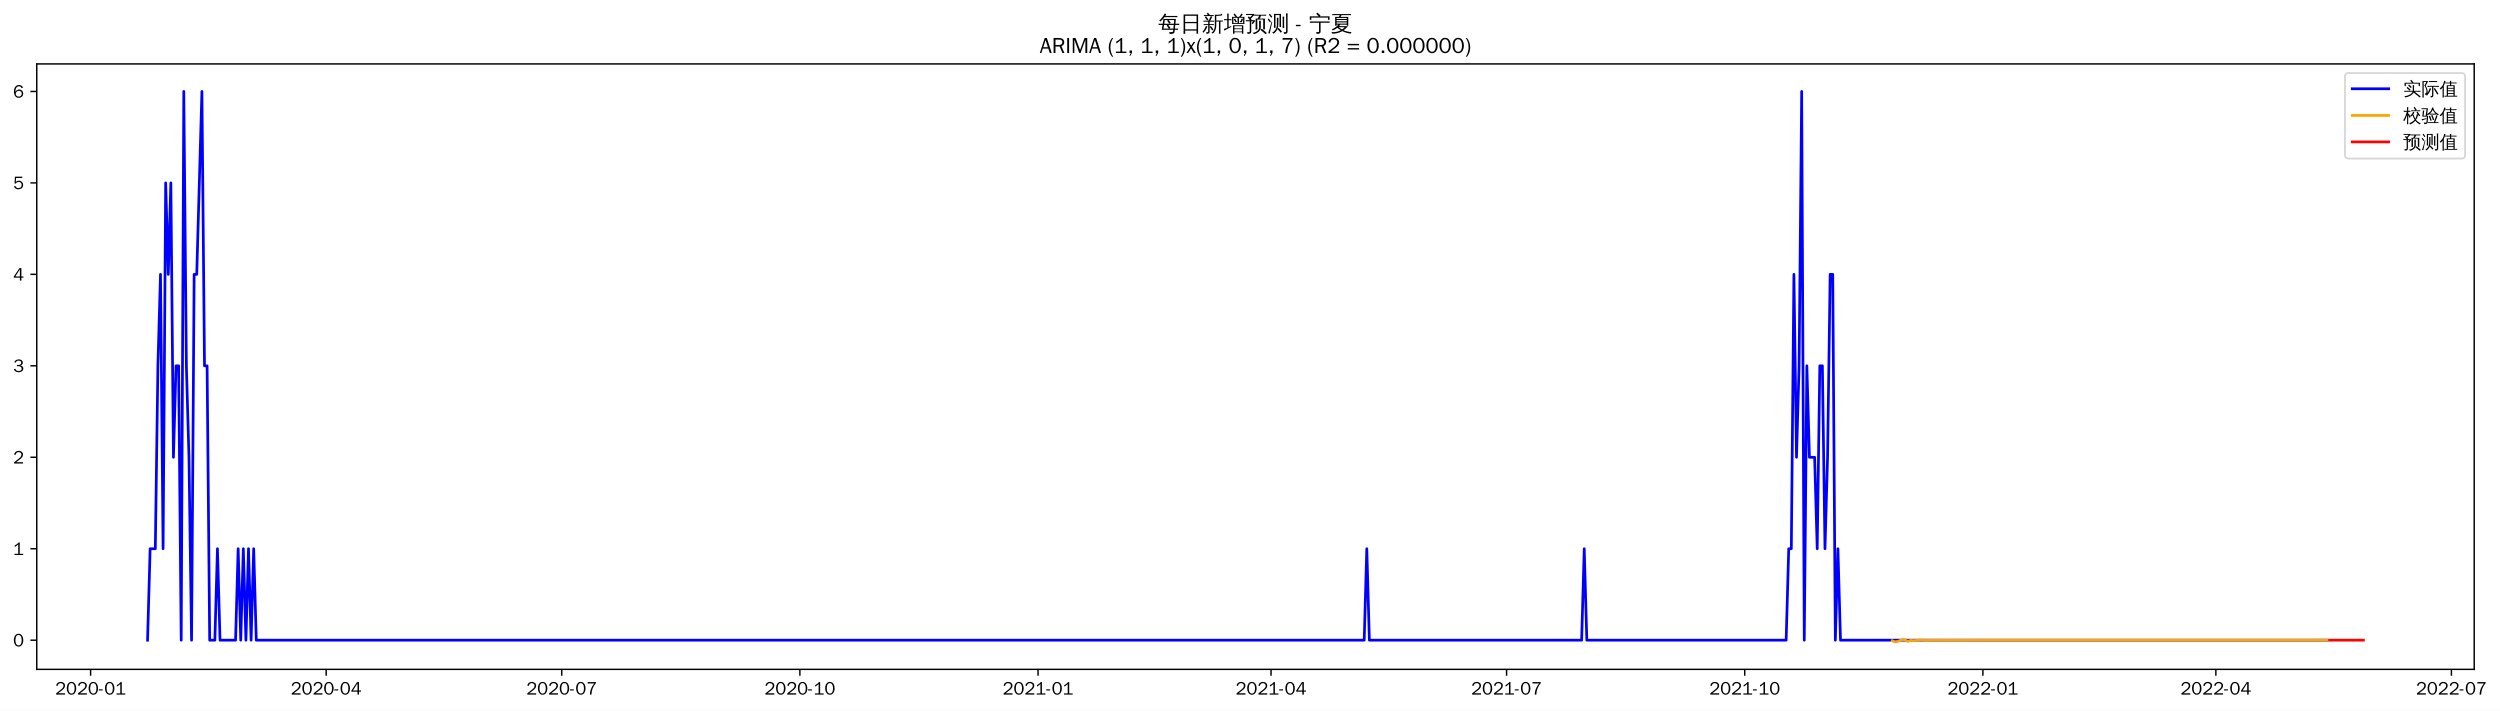
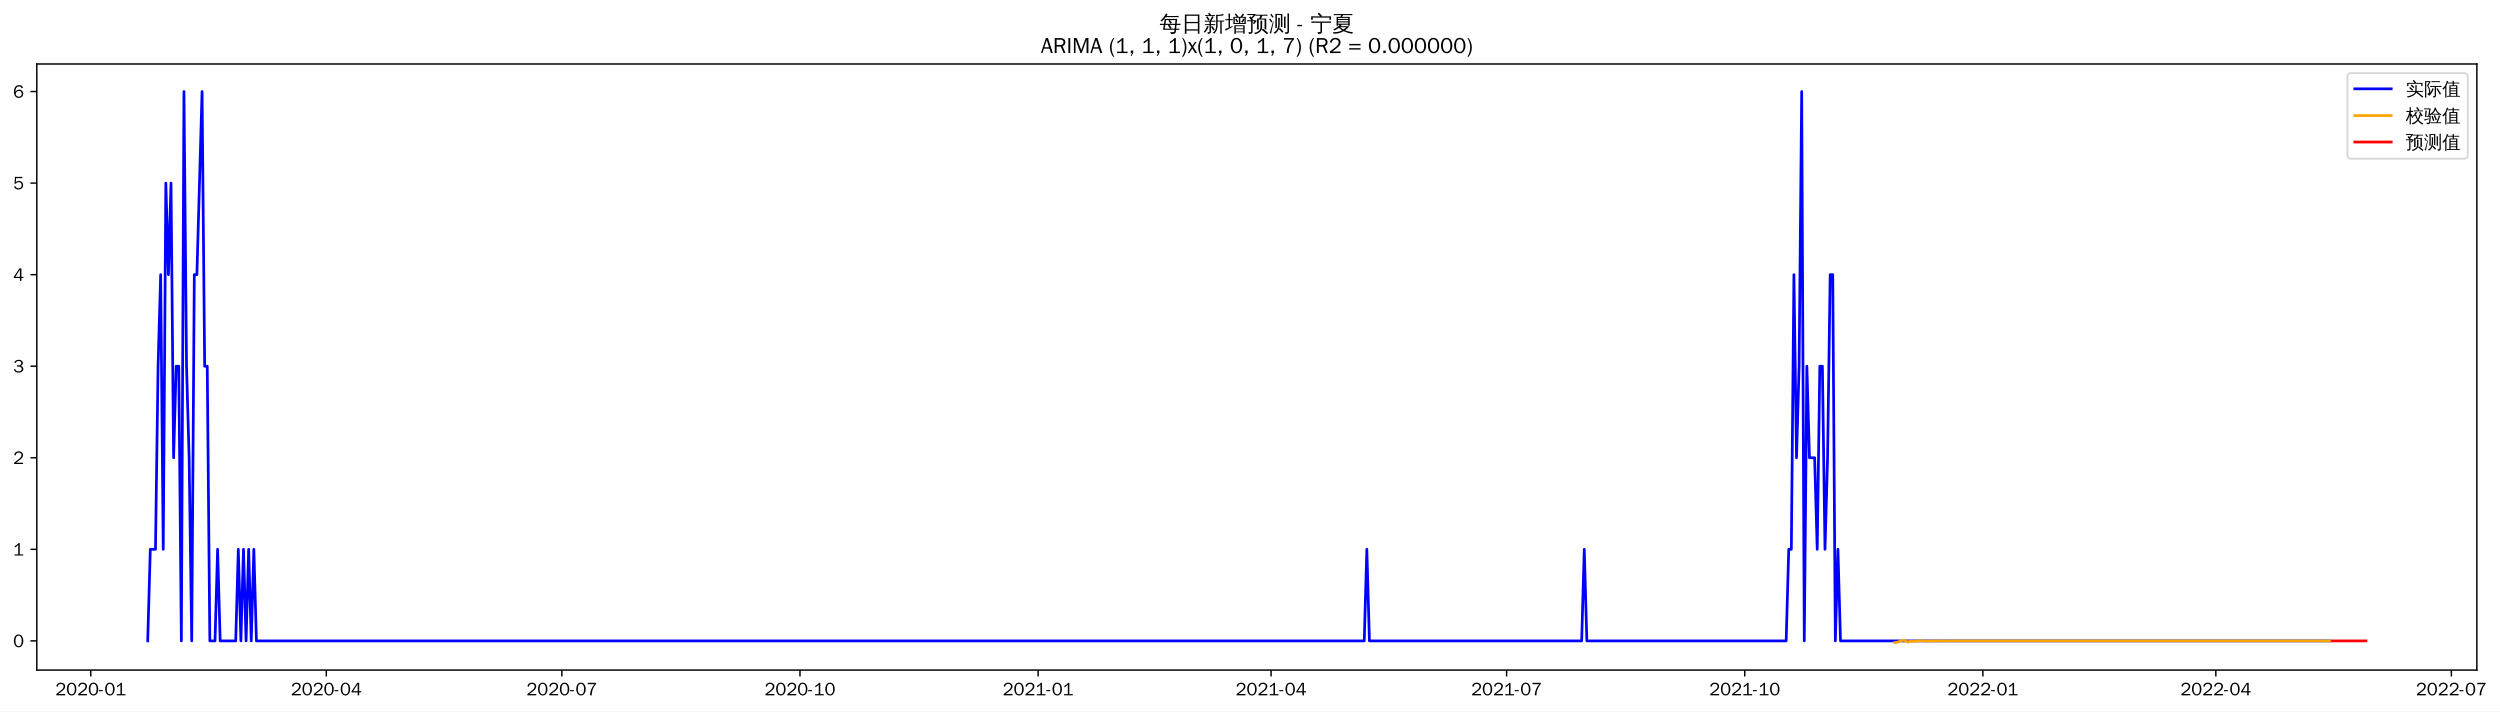
- <svg xmlns="http://www.w3.org/2000/svg" xmlns:xlink="http://www.w3.org/1999/xlink" width="1373.571pt" height="390.478pt" viewBox="0 0 1373.571 390.478" version="1.1">
+ <svg xmlns="http://www.w3.org/2000/svg" xmlns:xlink="http://www.w3.org/1999/xlink" width="1372.094pt" height="390.478pt" viewBox="0 0 1372.094 390.478" version="1.1">
  <defs>
    <style type="text/css">*{stroke-linejoin: round; stroke-linecap: butt}</style>
  </defs>
  <g id="figure_1">
    <g id="patch_1">
-       <path d="M 0 390.478  L 1373.571 390.478  L 1373.571 -0  L 0 -0  z " style="fill: #ffffff" />
+       <path d="M 0 390.478  L 1372.094 390.478  L 1372.094 -0  L 0 -0  z " style="fill: #ffffff" />
    </g>
    <g id="axes_1">
      <g id="patch_2">
        <path d="M 20.197 367.761  L 1359.397 367.761  L 1359.397 35.121  L 20.197 35.121  z " style="fill: #ffffff" />
      </g>
      <g id="matplotlib.axis_1">
        <g id="xtick_1">
          <g id="line2d_1">
            <defs>
-               <path id="mac73f8f2e8" d="M 0 0  L 0 3.5  " style="stroke: #000000; stroke-width: 0.8" />
+               <path id="m430a0ffd75" d="M 0 0  L 0 3.5  " style="stroke: #000000; stroke-width: 0.8" />
            </defs>
            <g>
-               <use xlink:href="#mac73f8f2e8" x="49.78" y="367.761" style="stroke: #000000; stroke-width: 0.8" />
+               <use xlink:href="#m430a0ffd75" x="49.816" y="367.761" style="stroke: #000000; stroke-width: 0.8" />
            </g>
          </g>
          <g id="text_1">
-             <g transform="translate(30.29004 381.6173)scale(0.1 -0.1)">
+             <g transform="translate(30.32655 381.6173)scale(0.1 -0.1)">
              <defs>
                <path id="WenQuanYiZenHei-32" d="M 3488 0  L 369 0  L 369 456  L 2150 1850  Q 2931 2463 2931 3144  Q 2931 3619 2488 3863  Q 2231 4013 1931 4013  Q 1425 4013 1113 3619  Q 894 3356 881 3013  L 369 3169  Q 531 3981 1213 4300  Q 1544 4456 1950 4456  Q 2631 4456 3088 4044  L 3225 3888  L 3350 3706  Q 3481 3444 3481 3144  Q 3481 2313 2519 1569  L 1069 456  L 3488 456  L 3488 0  z " transform="scale(0.015625)" />
                <path id="WenQuanYiZenHei-30" d="M 3581 2175  Q 3581 1288 3169 638  Q 2713 -63 1938 -63  Q 1025 -63 563 831  Q 256 1425 256 2188  Q 256 3188 700 3819  Q 1138 4456 1888 4456  Q 2863 4456 3306 3500  Q 3581 2925 3581 2175  z M 3019 2100  Q 3019 3356 2500 3806  L 2350 3919  Q 2144 4031 1888 4031  Q 1100 4031 888 2956  Q 819 2625 819 2225  Q 819 1013 1338 569  Q 1588 356 1938 356  Q 2675 356 2925 1294  Q 3019 1663 3019 2100  z " transform="scale(0.015625)" />
                <path id="WenQuanYiZenHei-2d" d="M 1363 1444  L 0 1444  L 0 1844  L 1363 1844  L 1363 1444  z " transform="scale(0.015625)" />
                <path id="WenQuanYiZenHei-31" d="M 3556 0  L 488 0  L 488 406  L 1800 406  L 1800 3725  Q 1231 3125 588 2788  L 588 3338  Q 1456 3781 1931 4388  L 2331 4388  L 2331 406  L 3556 406  L 3556 0  z " transform="scale(0.015625)" />
              </defs>
              <use xlink:href="#WenQuanYiZenHei-32" />
              <use xlink:href="#WenQuanYiZenHei-30" x="59.961" />
              <use xlink:href="#WenQuanYiZenHei-32" x="119.922" />
              <use xlink:href="#WenQuanYiZenHei-30" x="179.883" />
              <use xlink:href="#WenQuanYiZenHei-2d" x="239.844" />
              <use xlink:href="#WenQuanYiZenHei-30" x="269.824" />
              <use xlink:href="#WenQuanYiZenHei-31" x="329.785" />
            </g>
          </g>
        </g>
        <g id="xtick_2">
          <g id="line2d_2">
            <g>
-               <use xlink:href="#mac73f8f2e8" x="179.206" y="367.761" style="stroke: #000000; stroke-width: 0.8" />
+               <use xlink:href="#m430a0ffd75" x="179.091" y="367.761" style="stroke: #000000; stroke-width: 0.8" />
            </g>
          </g>
          <g id="text_2">
-             <g transform="translate(159.7157 381.6173)scale(0.1 -0.1)">
+             <g transform="translate(159.6012 381.6173)scale(0.1 -0.1)">
              <defs>
                <path id="WenQuanYiZenHei-34" d="M 3631 1025  L 2913 1025  L 2913 0  L 2381 0  L 2381 1025  L 219 1025  L 219 1388  L 2225 4388  L 2913 4388  L 2913 1444  L 3631 1444  L 3631 1025  z M 2381 1444  L 2381 3963  L 788 1444  L 2381 1444  z " transform="scale(0.015625)" />
              </defs>
              <use xlink:href="#WenQuanYiZenHei-32" />
              <use xlink:href="#WenQuanYiZenHei-30" x="59.961" />
              <use xlink:href="#WenQuanYiZenHei-32" x="119.922" />
              <use xlink:href="#WenQuanYiZenHei-30" x="179.883" />
              <use xlink:href="#WenQuanYiZenHei-2d" x="239.844" />
              <use xlink:href="#WenQuanYiZenHei-30" x="269.824" />
              <use xlink:href="#WenQuanYiZenHei-34" x="329.785" />
            </g>
          </g>
        </g>
        <g id="xtick_3">
          <g id="line2d_3">
            <g>
-               <use xlink:href="#mac73f8f2e8" x="308.631" y="367.761" style="stroke: #000000; stroke-width: 0.8" />
+               <use xlink:href="#m430a0ffd75" x="308.366" y="367.761" style="stroke: #000000; stroke-width: 0.8" />
            </g>
          </g>
          <g id="text_3">
-             <g transform="translate(289.1414 381.6173)scale(0.1 -0.1)">
+             <g transform="translate(288.8758 381.6173)scale(0.1 -0.1)">
              <defs>
                <path id="WenQuanYiZenHei-37" d="M 3400 4056  Q 1838 2175 1838 0  L 1275 0  Q 1269 1438 2056 2825  Q 2381 3400 2825 3913  L 444 3913  L 500 4388  L 3400 4388  L 3400 4056  z " transform="scale(0.015625)" />
              </defs>
              <use xlink:href="#WenQuanYiZenHei-32" />
              <use xlink:href="#WenQuanYiZenHei-30" x="59.961" />
              <use xlink:href="#WenQuanYiZenHei-32" x="119.922" />
              <use xlink:href="#WenQuanYiZenHei-30" x="179.883" />
              <use xlink:href="#WenQuanYiZenHei-2d" x="239.844" />
              <use xlink:href="#WenQuanYiZenHei-30" x="269.824" />
              <use xlink:href="#WenQuanYiZenHei-37" x="329.785" />
            </g>
          </g>
        </g>
        <g id="xtick_4">
          <g id="line2d_4">
            <g>
-               <use xlink:href="#mac73f8f2e8" x="439.479" y="367.761" style="stroke: #000000; stroke-width: 0.8" />
+               <use xlink:href="#m430a0ffd75" x="439.061" y="367.761" style="stroke: #000000; stroke-width: 0.8" />
            </g>
          </g>
          <g id="text_4">
-             <g transform="translate(419.9893 381.6173)scale(0.1 -0.1)">
+             <g transform="translate(419.5711 381.6173)scale(0.1 -0.1)">
              <use xlink:href="#WenQuanYiZenHei-32" />
              <use xlink:href="#WenQuanYiZenHei-30" x="59.961" />
              <use xlink:href="#WenQuanYiZenHei-32" x="119.922" />
              <use xlink:href="#WenQuanYiZenHei-30" x="179.883" />
              <use xlink:href="#WenQuanYiZenHei-2d" x="239.844" />
              <use xlink:href="#WenQuanYiZenHei-31" x="269.824" />
              <use xlink:href="#WenQuanYiZenHei-30" x="329.785" />
            </g>
          </g>
        </g>
        <g id="xtick_5">
          <g id="line2d_5">
            <g>
-               <use xlink:href="#mac73f8f2e8" x="570.327" y="367.761" style="stroke: #000000; stroke-width: 0.8" />
+               <use xlink:href="#m430a0ffd75" x="569.756" y="367.761" style="stroke: #000000; stroke-width: 0.8" />
            </g>
          </g>
          <g id="text_5">
-             <g transform="translate(550.8372 381.6173)scale(0.1 -0.1)">
+             <g transform="translate(550.2663 381.6173)scale(0.1 -0.1)">
              <use xlink:href="#WenQuanYiZenHei-32" />
              <use xlink:href="#WenQuanYiZenHei-30" x="59.961" />
              <use xlink:href="#WenQuanYiZenHei-32" x="119.922" />
              <use xlink:href="#WenQuanYiZenHei-31" x="179.883" />
              <use xlink:href="#WenQuanYiZenHei-2d" x="239.844" />
              <use xlink:href="#WenQuanYiZenHei-30" x="269.824" />
              <use xlink:href="#WenQuanYiZenHei-31" x="329.785" />
            </g>
          </g>
        </g>
        <g id="xtick_6">
          <g id="line2d_6">
            <g>
-               <use xlink:href="#mac73f8f2e8" x="698.33" y="367.761" style="stroke: #000000; stroke-width: 0.8" />
+               <use xlink:href="#m430a0ffd75" x="697.61" y="367.761" style="stroke: #000000; stroke-width: 0.8" />
            </g>
          </g>
          <g id="text_6">
-             <g transform="translate(678.8406 381.6173)scale(0.1 -0.1)">
+             <g transform="translate(678.1203 381.6173)scale(0.1 -0.1)">
              <use xlink:href="#WenQuanYiZenHei-32" />
              <use xlink:href="#WenQuanYiZenHei-30" x="59.961" />
              <use xlink:href="#WenQuanYiZenHei-32" x="119.922" />
              <use xlink:href="#WenQuanYiZenHei-31" x="179.883" />
              <use xlink:href="#WenQuanYiZenHei-2d" x="239.844" />
              <use xlink:href="#WenQuanYiZenHei-30" x="269.824" />
              <use xlink:href="#WenQuanYiZenHei-34" x="329.785" />
            </g>
          </g>
        </g>
        <g id="xtick_7">
          <g id="line2d_7">
            <g>
-               <use xlink:href="#mac73f8f2e8" x="827.756" y="367.761" style="stroke: #000000; stroke-width: 0.8" />
+               <use xlink:href="#m430a0ffd75" x="826.885" y="367.761" style="stroke: #000000; stroke-width: 0.8" />
            </g>
          </g>
          <g id="text_7">
-             <g transform="translate(808.2663 381.6173)scale(0.1 -0.1)">
+             <g transform="translate(807.395 381.6173)scale(0.1 -0.1)">
              <use xlink:href="#WenQuanYiZenHei-32" />
              <use xlink:href="#WenQuanYiZenHei-30" x="59.961" />
              <use xlink:href="#WenQuanYiZenHei-32" x="119.922" />
              <use xlink:href="#WenQuanYiZenHei-31" x="179.883" />
              <use xlink:href="#WenQuanYiZenHei-2d" x="239.844" />
              <use xlink:href="#WenQuanYiZenHei-30" x="269.824" />
              <use xlink:href="#WenQuanYiZenHei-37" x="329.785" />
            </g>
          </g>
        </g>
        <g id="xtick_8">
          <g id="line2d_8">
            <g>
-               <use xlink:href="#mac73f8f2e8" x="958.604" y="367.761" style="stroke: #000000; stroke-width: 0.8" />
+               <use xlink:href="#m430a0ffd75" x="957.58" y="367.761" style="stroke: #000000; stroke-width: 0.8" />
            </g>
          </g>
          <g id="text_8">
-             <g transform="translate(939.1142 381.6173)scale(0.1 -0.1)">
+             <g transform="translate(938.0902 381.6173)scale(0.1 -0.1)">
              <use xlink:href="#WenQuanYiZenHei-32" />
              <use xlink:href="#WenQuanYiZenHei-30" x="59.961" />
              <use xlink:href="#WenQuanYiZenHei-32" x="119.922" />
              <use xlink:href="#WenQuanYiZenHei-31" x="179.883" />
              <use xlink:href="#WenQuanYiZenHei-2d" x="239.844" />
              <use xlink:href="#WenQuanYiZenHei-31" x="269.824" />
              <use xlink:href="#WenQuanYiZenHei-30" x="329.785" />
            </g>
          </g>
        </g>
        <g id="xtick_9">
          <g id="line2d_9">
            <g>
-               <use xlink:href="#mac73f8f2e8" x="1089.452" y="367.761" style="stroke: #000000; stroke-width: 0.8" />
+               <use xlink:href="#m430a0ffd75" x="1088.275" y="367.761" style="stroke: #000000; stroke-width: 0.8" />
            </g>
          </g>
          <g id="text_9">
-             <g transform="translate(1069.962 381.6173)scale(0.1 -0.1)">
+             <g transform="translate(1068.785 381.6173)scale(0.1 -0.1)">
              <use xlink:href="#WenQuanYiZenHei-32" />
              <use xlink:href="#WenQuanYiZenHei-30" x="59.961" />
              <use xlink:href="#WenQuanYiZenHei-32" x="119.922" />
              <use xlink:href="#WenQuanYiZenHei-32" x="179.883" />
              <use xlink:href="#WenQuanYiZenHei-2d" x="239.844" />
              <use xlink:href="#WenQuanYiZenHei-30" x="269.824" />
              <use xlink:href="#WenQuanYiZenHei-31" x="329.785" />
            </g>
          </g>
        </g>
        <g id="xtick_10">
          <g id="line2d_10">
            <g>
-               <use xlink:href="#mac73f8f2e8" x="1217.455" y="367.761" style="stroke: #000000; stroke-width: 0.8" />
+               <use xlink:href="#m430a0ffd75" x="1216.129" y="367.761" style="stroke: #000000; stroke-width: 0.8" />
            </g>
          </g>
          <g id="text_10">
-             <g transform="translate(1197.965 381.6173)scale(0.1 -0.1)">
+             <g transform="translate(1196.639 381.6173)scale(0.1 -0.1)">
              <use xlink:href="#WenQuanYiZenHei-32" />
              <use xlink:href="#WenQuanYiZenHei-30" x="59.961" />
              <use xlink:href="#WenQuanYiZenHei-32" x="119.922" />
              <use xlink:href="#WenQuanYiZenHei-32" x="179.883" />
              <use xlink:href="#WenQuanYiZenHei-2d" x="239.844" />
              <use xlink:href="#WenQuanYiZenHei-30" x="269.824" />
              <use xlink:href="#WenQuanYiZenHei-34" x="329.785" />
            </g>
          </g>
        </g>
        <g id="xtick_11">
          <g id="line2d_11">
            <g>
-               <use xlink:href="#mac73f8f2e8" x="1346.881" y="367.761" style="stroke: #000000; stroke-width: 0.8" />
+               <use xlink:href="#m430a0ffd75" x="1345.404" y="367.761" style="stroke: #000000; stroke-width: 0.8" />
            </g>
          </g>
          <g id="text_11">
-             <g transform="translate(1327.391 381.6173)scale(0.1 -0.1)">
+             <g transform="translate(1325.914 381.6173)scale(0.1 -0.1)">
              <use xlink:href="#WenQuanYiZenHei-32" />
              <use xlink:href="#WenQuanYiZenHei-30" x="59.961" />
              <use xlink:href="#WenQuanYiZenHei-32" x="119.922" />
              <use xlink:href="#WenQuanYiZenHei-32" x="179.883" />
              <use xlink:href="#WenQuanYiZenHei-2d" x="239.844" />
              <use xlink:href="#WenQuanYiZenHei-30" x="269.824" />
              <use xlink:href="#WenQuanYiZenHei-37" x="329.785" />
            </g>
          </g>
        </g>
      </g>
      <g id="matplotlib.axis_2">
        <g id="ytick_1">
          <g id="line2d_12">
            <defs>
-               <path id="mb90f41fd6b" d="M 0 0  L -3.5 0  " style="stroke: #000000; stroke-width: 0.8" />
+               <path id="m1d55597d38" d="M 0 0  L -3.5 0  " style="stroke: #000000; stroke-width: 0.8" />
            </defs>
            <g>
-               <use xlink:href="#mb90f41fd6b" x="20.197" y="351.737" style="stroke: #000000; stroke-width: 0.8" />
+               <use xlink:href="#m1d55597d38" x="20.197" y="351.737" style="stroke: #000000; stroke-width: 0.8" />
            </g>
          </g>
          <g id="text_12">
-             <g transform="translate(7.2 355.1655)scale(0.1 -0.1)">
+             <g transform="translate(7.2 355.1651)scale(0.1 -0.1)">
              <use xlink:href="#WenQuanYiZenHei-30" />
            </g>
          </g>
        </g>
        <g id="ytick_2">
          <g id="line2d_13">
            <g>
-               <use xlink:href="#mb90f41fd6b" x="20.197" y="301.488" style="stroke: #000000; stroke-width: 0.8" />
+               <use xlink:href="#m1d55597d38" x="20.197" y="301.488" style="stroke: #000000; stroke-width: 0.8" />
            </g>
          </g>
          <g id="text_13">
-             <g transform="translate(7.2 304.9161)scale(0.1 -0.1)">
+             <g transform="translate(7.2 304.9157)scale(0.1 -0.1)">
              <use xlink:href="#WenQuanYiZenHei-31" />
            </g>
          </g>
        </g>
        <g id="ytick_3">
          <g id="line2d_14">
            <g>
-               <use xlink:href="#mb90f41fd6b" x="20.197" y="251.239" style="stroke: #000000; stroke-width: 0.8" />
+               <use xlink:href="#m1d55597d38" x="20.197" y="251.238" style="stroke: #000000; stroke-width: 0.8" />
            </g>
          </g>
          <g id="text_14">
-             <g transform="translate(7.2 254.6667)scale(0.1 -0.1)">
+             <g transform="translate(7.2 254.6664)scale(0.1 -0.1)">
              <use xlink:href="#WenQuanYiZenHei-32" />
            </g>
          </g>
        </g>
        <g id="ytick_4">
          <g id="line2d_15">
            <g>
-               <use xlink:href="#mb90f41fd6b" x="20.197" y="200.989" style="stroke: #000000; stroke-width: 0.8" />
+               <use xlink:href="#m1d55597d38" x="20.197" y="200.989" style="stroke: #000000; stroke-width: 0.8" />
            </g>
          </g>
          <g id="text_15">
-             <g transform="translate(7.2 204.4173)scale(0.1 -0.1)">
+             <g transform="translate(7.2 204.4171)scale(0.1 -0.1)">
              <defs>
                <path id="WenQuanYiZenHei-33" d="M 3588 1231  Q 3588 494 2875 144  Q 2450 -63 1925 -63  Q 1044 -63 556 488  Q 356 706 256 1000  L 769 1169  Q 994 375 1913 375  Q 2631 375 2900 788  Q 3019 975 3019 1231  Q 3019 1638 2638 1881  Q 2325 2081 1613 2069  L 1338 2069  L 1338 2494  Q 1969 2494 2094 2506  Q 2325 2544 2463 2613  Q 2763 2756 2844 3100  Q 2863 3169 2863 3244  Q 2863 3744 2381 3944  L 2163 4006  Q 2056 4025 1931 4025  Q 1388 4025 1075 3631  Q 969 3488 906 3313  L 419 3456  Q 675 4150 1400 4369  Q 1669 4456 1975 4456  Q 2694 4456 3106 4050  Q 3419 3744 3419 3275  Q 3419 2813 3025 2513  Q 2825 2356 2575 2319  L 2575 2306  Q 3181 2213 3450 1769  Q 3588 1525 3588 1231  z " transform="scale(0.015625)" />
              </defs>
              <use xlink:href="#WenQuanYiZenHei-33" />
            </g>
          </g>
        </g>
        <g id="ytick_5">
          <g id="line2d_16">
            <g>
-               <use xlink:href="#mb90f41fd6b" x="20.197" y="150.74" style="stroke: #000000; stroke-width: 0.8" />
+               <use xlink:href="#m1d55597d38" x="20.197" y="150.74" style="stroke: #000000; stroke-width: 0.8" />
            </g>
          </g>
          <g id="text_16">
-             <g transform="translate(7.2 154.1679)scale(0.1 -0.1)">
+             <g transform="translate(7.2 154.1678)scale(0.1 -0.1)">
              <use xlink:href="#WenQuanYiZenHei-34" />
            </g>
          </g>
        </g>
        <g id="ytick_6">
          <g id="line2d_17">
            <g>
-               <use xlink:href="#mb90f41fd6b" x="20.197" y="100.49" style="stroke: #000000; stroke-width: 0.8" />
+               <use xlink:href="#m1d55597d38" x="20.197" y="100.49" style="stroke: #000000; stroke-width: 0.8" />
            </g>
          </g>
          <g id="text_17">
-             <g transform="translate(7.2 103.9185)scale(0.1 -0.1)">
+             <g transform="translate(7.2 103.9184)scale(0.1 -0.1)">
              <defs>
                <path id="WenQuanYiZenHei-35" d="M 3531 1488  Q 3531 688 2913 250  Q 2456 -63 1844 -63  Q 1175 -63 706 350  Q 413 613 306 975  L 781 1131  Q 1000 538 1569 406  Q 1706 369 1856 369  Q 2550 369 2850 869  Q 3000 1131 3000 1494  Q 3000 2056 2581 2356  Q 2319 2538 1969 2538  Q 1400 2538 1031 2075  Q 981 2013 938 1938  L 500 2031  L 644 4388  L 3244 4388  L 3200 3919  L 1044 3919  L 950 2500  Q 1431 2975 2006 2975  Q 2713 2975 3163 2475  Q 3531 2063 3531 1488  z " transform="scale(0.015625)" />
              </defs>
              <use xlink:href="#WenQuanYiZenHei-35" />
            </g>
          </g>
        </g>
        <g id="ytick_7">
          <g id="line2d_18">
            <g>
-               <use xlink:href="#mb90f41fd6b" x="20.197" y="50.241" style="stroke: #000000; stroke-width: 0.8" />
+               <use xlink:href="#m1d55597d38" x="20.197" y="50.241" style="stroke: #000000; stroke-width: 0.8" />
            </g>
          </g>
          <g id="text_18">
            <g transform="translate(7.2 53.66913)scale(0.1 -0.1)">
              <defs>
                <path id="WenQuanYiZenHei-36" d="M 3550 1431  Q 3550 725 3006 288  Q 2581 -63 1994 -63  Q 1013 -63 563 825  Q 288 1363 288 2081  Q 288 3294 856 3938  Q 1319 4456 2075 4456  Q 2969 4456 3363 3756  Q 3431 3631 3481 3481  L 2988 3350  Q 2750 3994 2075 4006  Q 1056 4006 844 2669  Q 794 2356 794 1981  L 806 1981  Q 1006 2506 1544 2744  Q 1819 2869 2119 2869  Q 2788 2869 3213 2375  Q 3550 1975 3550 1431  z M 3038 1406  Q 3038 1906 2656 2213  Q 2381 2431 2038 2431  Q 1525 2431 1181 2044  Q 919 1744 919 1356  Q 919 881 1344 581  Q 1631 375 1981 375  Q 2519 375 2838 781  Q 3038 1050 3038 1406  z " transform="scale(0.015625)" />
              </defs>
              <use xlink:href="#WenQuanYiZenHei-36" />
            </g>
          </g>
        </g>
      </g>
      <g id="line2d_19">
-         <path d="M 81.07 351.737  L 82.492 301.488  L 85.336 301.488  L 86.759 200.989  L 88.181 150.74  L 89.603 301.488  L 91.025 100.49  L 92.448 150.74  L 93.87 100.49  L 95.292 251.239  L 96.714 200.989  L 98.137 200.989  L 99.559 351.737  L 100.981 50.241  L 102.404 200.989  L 103.826 251.239  L 105.248 351.737  L 106.67 150.74  L 108.093 150.74  L 110.937 50.241  L 112.359 200.989  L 113.782 200.989  L 115.204 351.737  L 118.048 351.737  L 119.471 301.488  L 120.893 351.737  L 129.426 351.737  L 130.849 301.488  L 132.271 351.737  L 133.693 301.488  L 135.115 351.737  L 136.538 301.488  L 137.96 351.737  L 139.382 301.488  L 140.805 351.737  L 749.532 351.737  L 750.954 301.488  L 752.376 351.737  L 869.002 351.737  L 870.424 301.488  L 871.846 351.737  L 981.36 351.737  L 982.782 301.488  L 984.205 301.488  L 985.627 150.74  L 987.049 251.239  L 988.471 200.989  L 989.894 50.241  L 991.316 351.737  L 992.738 200.989  L 994.161 251.239  L 997.005 251.239  L 998.427 301.488  L 999.85 200.989  L 1001.272 200.989  L 1002.694 301.488  L 1004.116 251.239  L 1005.539 150.74  L 1006.961 150.74  L 1008.383 351.737  L 1009.805 301.488  L 1011.228 351.737  L 1278.613 351.737  L 1278.613 351.737  " clip-path="url(#p13b867a48f)" style="fill: none; stroke: #0000ff; stroke-width: 1.5; stroke-linecap: square" />
+         <path d="M 81.07 351.737  L 82.49 301.488  L 85.331 301.488  L 86.752 200.989  L 88.173 150.74  L 89.593 301.488  L 91.014 100.49  L 92.434 150.74  L 93.855 100.49  L 95.276 251.238  L 96.696 200.989  L 98.117 200.989  L 99.537 351.737  L 100.958 50.241  L 102.379 200.989  L 103.799 251.238  L 105.22 351.737  L 106.64 150.74  L 108.061 150.74  L 110.902 50.241  L 112.323 200.989  L 113.743 200.989  L 115.164 351.737  L 118.005 351.737  L 119.426 301.488  L 120.846 351.737  L 129.37 351.737  L 130.791 301.488  L 132.211 351.737  L 133.632 301.488  L 135.052 351.737  L 136.473 301.488  L 137.894 351.737  L 139.314 301.488  L 140.735 351.737  L 748.752 351.737  L 750.172 301.488  L 751.593 351.737  L 868.082 351.737  L 869.503 301.488  L 870.923 351.737  L 980.31 351.737  L 981.73 301.488  L 983.151 301.488  L 984.571 150.74  L 985.992 251.238  L 987.413 200.989  L 988.833 50.241  L 990.254 351.737  L 991.674 200.989  L 993.095 251.238  L 995.936 251.238  L 997.357 301.488  L 998.777 200.989  L 1000.198 200.989  L 1001.619 301.488  L 1003.039 251.238  L 1004.46 150.74  L 1005.88 150.74  L 1007.301 351.737  L 1008.722 301.488  L 1010.142 351.737  L 1278.636 351.737  L 1278.636 351.737  " clip-path="url(#p21f1316fb3)" style="fill: none; stroke: #0000ff; stroke-width: 1.5; stroke-linecap: square" />
      </g>
      <g id="line2d_20">
-         <path d="M 1039.673 352.05  L 1041.095 352.641  L 1042.517 352.466  L 1045.362 351.392  L 1046.784 351.557  L 1048.206 352.434  L 1049.629 351.824  L 1051.051 351.986  L 1053.895 351.793  L 1055.318 351.642  L 1056.74 351.688  L 1058.162 351.929  L 1059.584 351.761  L 1062.429 351.793  L 1066.696 351.724  L 1068.118 351.79  L 1072.385 351.753  L 1088.03 351.741  L 1133.542 351.737  L 1278.613 351.737  L 1278.613 351.737  " clip-path="url(#p13b867a48f)" style="fill: none; stroke: #ffa500; stroke-width: 1.5; stroke-linecap: square" />
+         <path d="M 1039.975 352.641  L 1041.395 352.466  L 1044.237 351.392  L 1045.657 351.557  L 1047.078 352.434  L 1048.498 351.823  L 1049.919 351.986  L 1052.76 351.792  L 1054.181 351.642  L 1055.601 351.687  L 1057.022 351.929  L 1058.443 351.761  L 1061.284 351.792  L 1065.546 351.723  L 1066.966 351.79  L 1071.228 351.752  L 1086.855 351.741  L 1132.314 351.737  L 1278.636 351.737  L 1278.636 351.737  " clip-path="url(#p21f1316fb3)" style="fill: none; stroke: #ffa500; stroke-width: 1.5; stroke-linecap: square" />
      </g>
      <g id="line2d_21">
-         <path d="M 1280.035 351.737  L 1281.457 351.737  L 1282.879 351.737  L 1284.302 351.737  L 1285.724 351.737  L 1287.146 351.737  L 1288.568 351.737  L 1289.991 351.737  L 1291.413 351.737  L 1292.835 351.737  L 1294.257 351.737  L 1295.68 351.737  L 1297.102 351.737  L 1298.524 351.737  " clip-path="url(#p13b867a48f)" style="fill: none; stroke: #ff0000; stroke-width: 1.5; stroke-linecap: square" />
+         <path d="M 1280.056 351.737  L 1281.477 351.737  L 1282.898 351.737  L 1284.318 351.737  L 1285.739 351.737  L 1287.159 351.737  L 1288.58 351.737  L 1290.001 351.737  L 1291.421 351.737  L 1292.842 351.737  L 1294.262 351.737  L 1295.683 351.737  L 1297.104 351.737  L 1298.524 351.737  " clip-path="url(#p21f1316fb3)" style="fill: none; stroke: #ff0000; stroke-width: 1.5; stroke-linecap: square" />
      </g>
      <g id="patch_3">
        <path d="M 20.197 367.761  L 20.197 35.121  " style="fill: none; stroke: #000000; stroke-width: 0.8; stroke-linejoin: miter; stroke-linecap: square" />
      </g>
      <g id="patch_4">
        <path d="M 1359.397 367.761  L 1359.397 35.121  " style="fill: none; stroke: #000000; stroke-width: 0.8; stroke-linejoin: miter; stroke-linecap: square" />
      </g>
      <g id="patch_5">
        <path d="M 20.197 367.761  L 1359.397 367.761  " style="fill: none; stroke: #000000; stroke-width: 0.8; stroke-linejoin: miter; stroke-linecap: square" />
      </g>
      <g id="patch_6">
        <path d="M 20.197 35.121  L 1359.397 35.121  " style="fill: none; stroke: #000000; stroke-width: 0.8; stroke-linejoin: miter; stroke-linecap: square" />
      </g>
      <g id="text_19">
        <g transform="translate(636.3997 17.10187)scale(0.12 -0.12)">
          <defs>
            <path id="WenQuanYiZenHei-6bcf" d="M 6138 2181  Q 6113 1988 6138 1800  Q 5788 1819 5438 1819  L 4975 1819  L 4863 738  L 5806 738  L 5806 394  L 4831 394  L 4775 -144  Q 4719 -563 4350 -725  Q 4013 -856 3550 -825  L 3288 -819  Q 3331 -663 3275 -519  Q 3219 -375 3113 -288  Q 3381 -313 3759 -303  Q 4138 -294 4231 -238  Q 4338 -163 4350 88  L 4381 394  L 1025 394  L 1244 1819  L 813 1819  Q 463 1819 113 1800  Q 138 1988 113 2181  Q 463 2163 813 2163  L 1294 2163  L 1488 3431  L 1488 3581  L 1506 3581  L 1513 3613  L 1713 3581  L 5156 3581  L 5013 2163  L 5438 2163  Q 5788 2163 6138 2181  z M 5588 4463  Q 5569 4269 5588 4081  Q 5244 4100 4894 4100  L 1813 4100  Q 1344 3463 606 2788  Q 481 2988 256 3069  Q 744 3494 1116 3972  Q 1488 4450 1919 5181  Q 2119 5044 2344 4950  Q 2213 4688 2050 4444  L 4894 4444  Q 5238 4444 5588 4463  z M 2844 3238  L 1906 3238  L 1744 2163  L 3244 2163  L 2581 3038  L 2844 3238  z M 3250 2163  L 4563 2163  L 4669 3238  L 3044 3238  L 3638 2456  L 3250 2163  z M 2944 1819  Q 3275 1394 3550 938  L 3213 738  L 4419 738  L 4525 1819  L 2944 1819  z M 2656 1819  L 1694 1819  L 1525 738  L 3094 738  Q 2806 1219 2450 1650  L 2656 1819  z " transform="scale(0.015625)" />
            <path id="WenQuanYiZenHei-65e5" d="M 1494 -775  Q 1244 -750 988 -775  Q 1013 -313 1013 156  L 1013 4875  L 5269 4875  L 5269 -763  L 4813 -763  L 4813 156  L 1469 156  Q 1469 -313 1494 -775  z M 4813 2700  L 4813 4500  L 1469 4500  L 1469 2700  L 4813 2700  z M 4813 531  L 4813 2325  L 1469 2325  L 1469 531  L 4813 531  z " transform="scale(0.015625)" />
            <path id="WenQuanYiZenHei-65b0" d="M 5419 -763  Q 5188 -738 4963 -763  Q 4981 -344 4981 75  L 4981 2819  L 4188 2819  L 4188 1706  Q 4188 63 3163 -738  Q 3019 -519 2769 -469  Q 3769 131 3769 1706  L 3769 4769  L 3875 4769  L 3844 4831  L 4294 4781  Q 4438 4769 4894 4816  Q 5350 4863 5512 4931  Q 5675 5000 5763 5094  Q 5850 4881 5981 4694  Q 5713 4544 5263 4519  L 4188 4438  L 4188 3100  L 5563 3100  Q 5850 3100 6131 3113  Q 6119 2956 6131 2806  L 5394 2819  L 5394 75  Q 5394 -344 5419 -763  z M 2981 213  Q 2656 744 2256 1225  L 2606 1513  Q 3025 1006 3369 450  L 2981 213  z M 1169 1525  Q 1375 1419 1594 1363  Q 1281 488 469 -469  Q 331 -300 119 -244  Q 575 263 888 900  Q 1038 1206 1169 1525  z M 1825 6  L 1825 1769  L 1081 1769  Q 794 1769 513 1756  Q 525 1913 513 2063  Q 794 2050 1081 2050  L 1825 2050  L 1825 2775  L 994 2775  Q 706 2775 425 2763  Q 438 2919 425 3075  Q 706 3056 994 3056  L 1825 3056  L 1825 3088  L 1906 3088  Q 2288 3656 2588 4381  Q 2794 4269 3013 4206  Q 2800 3675 2381 3056  L 3013 3056  Q 3294 3056 3581 3075  Q 3563 2919 3581 2763  Q 3294 2775 3013 2775  L 2238 2775  L 2238 2050  L 2925 2050  Q 3206 2050 3494 2063  Q 3475 1913 3494 1756  Q 3206 1769 2925 1769  L 2238 1769  L 2238 -156  Q 2238 -413 2075 -581  Q 1844 -794 1306 -794  Q 1363 -519 1188 -288  Q 1338 -313 1534 -316  Q 1731 -319 1778 -278  Q 1825 -238 1825 6  z M 1875 3388  L 1500 3131  L 825 4088  L 1200 4350  L 1875 3388  z M 3419 4713  Q 3400 4563 3419 4406  Q 3131 4419 2850 4419  L 1125 4419  Q 838 4419 556 4406  Q 569 4563 556 4713  Q 838 4700 1125 4700  L 1763 4700  L 1388 5088  L 1719 5406  L 2288 4813  L 2175 4700  L 2850 4700  Q 3131 4700 3419 4713  z " transform="scale(0.015625)" />
            <path id="WenQuanYiZenHei-589e" d="M 3138 -769  Q 2913 -744 2688 -769  Q 2706 -356 2706 56  L 2706 1719  L 5706 1719  L 5706 -756  L 5300 -756  L 5300 -338  L 3119 -338  Q 3125 -550 3138 -769  z M 5113 3569  Q 5344 3606 5563 3688  Q 5669 3175 5256 2694  Q 5113 2519 4975 2506  Q 4831 2725 4588 2813  Q 4806 2831 4997 3068  Q 5188 3306 5113 3569  z M 3850 2763  L 3469 2538  L 2925 3456  L 3313 3681  L 3850 2763  z M 2400 2100  Q 2469 3138 2400 4175  L 3413 4175  Q 3138 4550 2825 4888  L 3156 5194  Q 3581 4725 3938 4206  L 3900 4175  L 4456 4175  Q 4863 4575 5131 5163  Q 5325 5044 5538 4975  Q 5369 4575 5013 4175  L 6056 4175  Q 5981 3138 6056 2100  L 2400 2100  z M 5300 806  L 5300 1450  L 3113 1450  Q 3113 1125 3113 806  L 5300 806  z M 5300 563  L 3113 563  L 3113 -94  L 5300 -94  L 5300 563  z M 4431 3913  L 4431 2363  L 5650 2363  L 5650 3913  L 4756 3913  L 4700 3856  Q 4681 3888 4656 3913  L 4431 3913  z M 4025 3913  L 2806 3913  L 2806 2363  L 4025 2363  L 4025 3913  z M -31 625  Q 506 763 1006 975  L 1006 3206  L 669 3206  Q 369 3206 75 3188  Q 94 3356 75 3531  Q 369 3513 669 3513  L 1006 3513  L 1006 4263  Q 1006 4700 981 5131  Q 1206 5106 1431 5131  Q 1413 4700 1413 4263  L 1413 3513  L 2238 3531  Q 2219 3356 2238 3188  L 1413 3206  L 1413 1163  L 2150 1531  L 2194 1256  Q 1269 775 813 519  L 194 144  Q 138 438 -31 625  z " transform="scale(0.015625)" />
            <path id="WenQuanYiZenHei-9884" d="M 1206 19  L 1206 2888  L 669 2888  Q 356 2888 50 2869  Q 63 3044 50 3213  Q 363 3194 669 3194  L 1250 3194  Q 950 3631 606 4031  L 963 4338  L 1263 3975  L 1913 4719  L 731 4719  Q 419 4719 106 4706  Q 125 4875 106 5044  Q 419 5031 731 5031  L 2481 5031  L 2544 4663  Q 2394 4613 2256 4466  Q 2119 4319 1525 3631  Q 1656 3444 1788 3250  L 1700 3194  L 2700 3194  L 2763 2825  Q 2656 2819 2613 2763  L 2100 2038  L 1750 2288  L 2175 2888  L 1638 2888  L 1638 -150  Q 1638 -525 1363 -669  Q 1075 -819 525 -813  Q 594 -513 388 -294  Q 575 -313 837 -316  Q 1100 -319 1153 -272  Q 1206 -225 1206 19  z M 5813 -888  Q 5100 -225 4306 375  L 4669 719  Q 5481 106 6219 -575  L 5813 -888  z M 2375 -906  Q 2294 -631 2025 -506  Q 2769 -431 3353 19  Q 3938 469 3938 1069  L 3938 2200  Q 3938 2625 3913 3050  Q 4188 3025 4456 3050  Q 4431 2625 4431 2200  L 4431 1069  Q 4431 681 4225 319  Q 3644 -606 2375 -906  z M 3444 488  Q 3169 513 2894 488  Q 2919 913 2919 1338  L 2919 3675  Q 3219 3675 3525 3675  Q 3750 4013 3931 4525  L 3238 4525  Q 2888 4525 2538 4513  Q 2556 4669 2538 4831  Q 2888 4813 3238 4813  L 5313 4813  Q 5663 4813 6006 4831  Q 5988 4669 6006 4513  Q 5663 4525 5313 4525  L 4481 4525  Q 4388 4088 4088 3675  L 5644 3675  L 5644 513  L 5144 513  L 5144 3388  L 3894 3388  L 3875 3363  Q 3863 3375 3844 3388  Q 3631 3388 3413 3388  L 3419 1338  Q 3419 913 3444 488  z " transform="scale(0.015625)" />
            <path id="WenQuanYiZenHei-6d4b" d="M 5450 138  L 5450 4306  Q 5450 4750 5425 5188  Q 5663 5163 5906 5188  Q 5881 4750 5881 4306  L 5881 -38  Q 5888 -569 5519 -719  Q 5194 -831 4825 -813  Q 4894 -519 4694 -281  Q 4869 -306 5094 -309  Q 5319 -313 5384 -256  Q 5450 -200 5450 138  z M 4900 938  Q 4663 963 4419 938  Q 4444 1375 4444 1819  L 4444 3381  Q 4444 3819 4419 4263  Q 4663 4238 4900 4263  Q 4875 3819 4875 3381  L 4875 1819  Q 4875 1375 4900 938  z M 2750 2025  L 2750 3038  Q 2750 3481 2725 3919  Q 2963 3894 3206 3919  Q 3181 3481 3181 3038  L 3181 2025  Q 3181 1263 2919 625  L 3231 956  Q 3781 431 4256 -150  L 3888 -456  Q 3431 106 2906 600  Q 2531 -288 1738 -769  Q 1606 -519 1338 -450  Q 1988 -156 2369 478  Q 2750 1113 2750 2025  z M 2363 969  Q 2119 994 1881 969  Q 1906 1406 1906 1850  L 1906 5038  L 3956 5031  L 3956 1200  L 3525 1200  L 3525 4713  L 2338 4713  L 2338 1850  Q 2338 1406 2363 969  z M 663 -738  Q 481 -588 206 -575  Q 400 -69 606 581  Q 813 1231 1200 2838  L 1381 2706  L 875 338  L 663 -738  z M 1006 2856  L 731 2550  L 75 3400  L 350 3713  L 1006 2856  z M 1088 3913  Q 781 4388 425 4800  L 694 5125  Q 1069 4688 1388 4188  L 1088 3913  z " transform="scale(0.015625)" />
            <path id="WenQuanYiZenHei-20" transform="scale(0.015625)" />
            <path id="WenQuanYiZenHei-5b81" d="M 2944 -6  L 2944 2450  L 1044 2450  Q 663 2450 281 2431  Q 300 2638 281 2844  Q 663 2825 1044 2825  L 5281 2825  Q 5663 2825 6044 2844  Q 6025 2638 6044 2431  Q 5663 2450 5281 2450  L 3400 2450  L 3400 -150  Q 3400 -413 3213 -594  Q 2944 -831 2213 -825  Q 2288 -506 2063 -269  Q 2269 -294 2553 -294  Q 2838 -294 2891 -250  Q 2944 -206 2944 -6  z M 688 3319  L 231 3319  L 231 4344  L 2856 4344  Q 2519 4725 2138 5056  L 2469 5438  Q 2963 5006 3388 4500  L 3206 4344  L 6025 4344  L 6025 3319  L 5563 3319  L 5563 3969  L 688 3969  L 688 3319  z " transform="scale(0.015625)" />
            <path id="WenQuanYiZenHei-590f" d="M 1694 1588  L 1269 1588  L 1269 4175  L 2363 4175  L 2625 4688  L 1044 4688  Q 731 4688 419 4669  Q 438 4838 419 5006  Q 731 4994 1044 4994  L 5275 4994  Q 5588 4994 5900 5006  Q 5881 4838 5900 4669  Q 5588 4688 5275 4688  L 3163 4688  Q 3013 4381 2850 4175  L 5106 4175  L 5106 1588  L 4675 1588  L 4675 1888  L 2781 1888  Q 2619 1650 2438 1456  L 5013 1456  Q 4475 756 3756 256  Q 4794 -206 6069 -288  Q 5894 -475 5881 -731  Q 4625 -644 3369 6  Q 1981 -794 388 -744  Q 338 -488 200 -263  Q 1644 -438 2919 256  Q 2400 563 1900 963  Q 1319 506 544 181  Q 488 400 319 550  Q 888 769 1328 1097  Q 1769 1425 2206 1888  L 1694 1888  L 1694 1588  z M 2288 1150  Q 2813 750 3294 488  Q 3725 775 4069 1150  L 2288 1150  z M 4675 3575  L 4675 3863  L 1694 3863  Q 1694 3719 1694 3575  L 4675 3575  z M 4675 2869  L 4675 3269  L 1694 3269  L 1694 2869  L 4675 2869  z M 4675 2563  L 1694 2563  L 1694 2200  L 4675 2200  L 4675 2563  z " transform="scale(0.015625)" />
          </defs>
          <use xlink:href="#WenQuanYiZenHei-6bcf" />
          <use xlink:href="#WenQuanYiZenHei-65e5" x="100" />
          <use xlink:href="#WenQuanYiZenHei-65b0" x="200" />
          <use xlink:href="#WenQuanYiZenHei-589e" x="300" />
          <use xlink:href="#WenQuanYiZenHei-9884" x="400" />
          <use xlink:href="#WenQuanYiZenHei-6d4b" x="500" />
          <use xlink:href="#WenQuanYiZenHei-20" x="600" />
          <use xlink:href="#WenQuanYiZenHei-2d" x="629.98" />
          <use xlink:href="#WenQuanYiZenHei-20" x="659.961" />
          <use xlink:href="#WenQuanYiZenHei-5b81" x="689.941" />
          <use xlink:href="#WenQuanYiZenHei-590f" x="789.941" />
        </g>
        <g transform="translate(571.1891 29.121)scale(0.12 -0.12)">
          <defs>
            <path id="WenQuanYiZenHei-41" d="M 3550 0  L 2988 0  L 2550 1281  L 919 1281  L 531 0  L 69 0  L 1494 4388  L 2125 4388  L 3550 0  z M 2425 1694  L 1756 3800  L 1075 1694  L 2425 1694  z " transform="scale(0.015625)" />
            <path id="WenQuanYiZenHei-52" d="M 3675 0  L 3100 0  L 2288 1900  L 1069 1900  L 1069 0  L 519 0  L 519 4388  L 2163 4388  Q 3006 4388 3400 3900  Q 3581 3663 3625 3325  Q 3631 3250 3631 3163  Q 3631 2594 3219 2244  Q 3038 2100 2813 2038  L 3675 0  z M 3081 3169  Q 3081 3825 2356 3906  Q 2263 3919 2163 3919  L 1069 3919  L 1069 2350  L 2100 2350  Q 2906 2350 3044 2919  Q 3081 3031 3081 3169  z " transform="scale(0.015625)" />
            <path id="WenQuanYiZenHei-49" d="M 1100 0  L 550 0  L 550 4388  L 1100 4388  L 1100 0  z " transform="scale(0.015625)" />
            <path id="WenQuanYiZenHei-4d" d="M 4756 0  L 4206 0  L 4206 3831  L 4181 3831  L 2788 0  L 2419 0  L 1000 3831  L 975 3831  L 975 0  L 513 0  L 513 4388  L 1331 4388  L 2656 875  L 3950 4388  L 4756 4388  L 4756 0  z " transform="scale(0.015625)" />
            <path id="WenQuanYiZenHei-28" d="M 1606 -1094  L 1275 -1094  Q 475 -100 338 1231  Q 319 1438 319 1656  Q 319 3031 1156 4244  Q 1213 4313 1269 4388  L 1600 4388  Q 806 3169 794 1681  Q 794 188 1606 -1094  z " transform="scale(0.015625)" />
            <path id="WenQuanYiZenHei-2c" d="M 1363 75  L 881 -825  L 606 -825  L 994 0  L 656 0  L 656 738  L 1363 738  L 1363 75  z " transform="scale(0.015625)" />
            <path id="WenQuanYiZenHei-29" d="M 1600 1656  Q 1600 306 869 -788  Q 769 -950 644 -1094  L 313 -1094  Q 1125 188 1125 1681  Q 1125 3169 338 4363  Q 325 4375 319 4388  L 650 4388  Q 1525 3231 1594 1863  Q 1600 1763 1600 1656  z " transform="scale(0.015625)" />
            <path id="WenQuanYiZenHei-78" d="M 2806 0  L 2213 0  L 1394 1319  L 544 0  L 50 0  L 1144 1681  L 163 3250  L 744 3250  L 1431 2138  L 2144 3250  L 2631 3250  L 1681 1794  L 2806 0  z " transform="scale(0.015625)" />
            <path id="WenQuanYiZenHei-3d" d="M 3569 2256  L 263 2256  L 263 2675  L 3569 2675  L 3569 2256  z M 3569 1019  L 263 1019  L 263 1431  L 3569 1431  L 3569 1019  z " transform="scale(0.015625)" />
            <path id="WenQuanYiZenHei-2e" d="M 1344 0  L 631 0  L 631 725  L 1344 725  L 1344 0  z " transform="scale(0.015625)" />
          </defs>
          <use xlink:href="#WenQuanYiZenHei-41" />
          <use xlink:href="#WenQuanYiZenHei-52" x="55.957" />
          <use xlink:href="#WenQuanYiZenHei-49" x="117.871" />
          <use xlink:href="#WenQuanYiZenHei-4d" x="143.848" />
          <use xlink:href="#WenQuanYiZenHei-41" x="225.781" />
          <use xlink:href="#WenQuanYiZenHei-20" x="281.738" />
          <use xlink:href="#WenQuanYiZenHei-28" x="311.719" />
          <use xlink:href="#WenQuanYiZenHei-31" x="341.699" />
          <use xlink:href="#WenQuanYiZenHei-2c" x="401.66" />
          <use xlink:href="#WenQuanYiZenHei-20" x="431.641" />
          <use xlink:href="#WenQuanYiZenHei-31" x="461.621" />
          <use xlink:href="#WenQuanYiZenHei-2c" x="521.582" />
          <use xlink:href="#WenQuanYiZenHei-20" x="551.562" />
          <use xlink:href="#WenQuanYiZenHei-31" x="581.543" />
          <use xlink:href="#WenQuanYiZenHei-29" x="641.504" />
          <use xlink:href="#WenQuanYiZenHei-78" x="671.484" />
          <use xlink:href="#WenQuanYiZenHei-28" x="715.43" />
          <use xlink:href="#WenQuanYiZenHei-31" x="745.41" />
          <use xlink:href="#WenQuanYiZenHei-2c" x="805.371" />
          <use xlink:href="#WenQuanYiZenHei-20" x="835.352" />
          <use xlink:href="#WenQuanYiZenHei-30" x="865.332" />
          <use xlink:href="#WenQuanYiZenHei-2c" x="925.293" />
          <use xlink:href="#WenQuanYiZenHei-20" x="955.273" />
          <use xlink:href="#WenQuanYiZenHei-31" x="985.254" />
          <use xlink:href="#WenQuanYiZenHei-2c" x="1045.215" />
          <use xlink:href="#WenQuanYiZenHei-20" x="1075.195" />
          <use xlink:href="#WenQuanYiZenHei-37" x="1105.176" />
          <use xlink:href="#WenQuanYiZenHei-29" x="1165.137" />
          <use xlink:href="#WenQuanYiZenHei-20" x="1195.117" />
          <use xlink:href="#WenQuanYiZenHei-28" x="1225.098" />
          <use xlink:href="#WenQuanYiZenHei-52" x="1255.078" />
          <use xlink:href="#WenQuanYiZenHei-32" x="1316.992" />
          <use xlink:href="#WenQuanYiZenHei-20" x="1376.953" />
          <use xlink:href="#WenQuanYiZenHei-3d" x="1406.934" />
          <use xlink:href="#WenQuanYiZenHei-20" x="1466.895" />
          <use xlink:href="#WenQuanYiZenHei-30" x="1496.875" />
          <use xlink:href="#WenQuanYiZenHei-2e" x="1556.836" />
          <use xlink:href="#WenQuanYiZenHei-30" x="1586.816" />
          <use xlink:href="#WenQuanYiZenHei-30" x="1646.777" />
          <use xlink:href="#WenQuanYiZenHei-30" x="1706.738" />
          <use xlink:href="#WenQuanYiZenHei-30" x="1766.699" />
          <use xlink:href="#WenQuanYiZenHei-30" x="1826.66" />
          <use xlink:href="#WenQuanYiZenHei-30" x="1886.621" />
          <use xlink:href="#WenQuanYiZenHei-29" x="1946.582" />
        </g>
      </g>
      <g id="legend_1">
        <g id="patch_7">
          <path d="M 1290.397 87.116  L 1352.397 87.116  Q 1354.397 87.116 1354.397 85.116  L 1354.397 42.121  Q 1354.397 40.121 1352.397 40.121  L 1290.397 40.121  Q 1288.397 40.121 1288.397 42.121  L 1288.397 85.116  Q 1288.397 87.116 1290.397 87.116  z " style="fill: #ffffff; opacity: 0.8; stroke: #cccccc; stroke-linejoin: miter" />
        </g>
        <g id="line2d_22">
          <path d="M 1292.397 48.755  L 1302.397 48.755  L 1312.397 48.755  " style="fill: none; stroke: #0000ff; stroke-width: 1.5; stroke-linecap: square" />
        </g>
        <g id="text_20">
          <g transform="translate(1320.397 52.25538)scale(0.1 -0.1)">
            <defs>
              <path id="WenQuanYiZenHei-5b9e" d="M 1025 1175  Q 694 1175 356 1163  Q 375 1344 356 1525  Q 694 1506 1025 1506  L 3363 1506  L 3363 2625  Q 3363 3075 3338 3519  Q 3581 3494 3825 3519  Q 3800 3075 3800 2625  L 3800 1506  L 5406 1506  Q 5744 1506 6075 1525  Q 6056 1344 6075 1163  Q 5744 1175 5406 1175  L 4038 1175  L 4981 456  L 6131 -488  L 5819 -856  L 4681 75  L 3638 875  Q 3313 231 2475 -231  Q 1638 -694 700 -825  Q 638 -519 344 -400  Q 1450 -319 2406 244  Q 3113 656 3300 1175  L 1025 1175  z M 2263 1581  Q 1763 2081 1200 2513  L 1494 2894  Q 2081 2444 2600 1919  L 2263 1581  z M 2638 2500  Q 2219 2963 1731 3363  L 2044 3738  Q 2556 3313 3000 2819  L 2638 2500  z M 919 3156  L 481 3156  L 481 4344  L 3069 4344  Q 2794 4731 2469 5081  L 2825 5413  Q 3256 4944 3613 4413  L 3513 4344  L 5869 4344  L 5869 3156  L 5425 3156  L 5425 4013  L 919 4013  L 919 3156  z " transform="scale(0.015625)" />
              <path id="WenQuanYiZenHei-9645" d="M 6000 431  L 5569 194  L 4963 1219  L 4313 2219  L 4719 2494  L 5375 1481  L 6000 431  z M 2956 2450  Q 3181 2344 3419 2294  Q 3006 1038 1944 -188  Q 1794 -6 1569 56  Q 2069 600 2372 1156  Q 2675 1713 2956 2450  z M 3750 25  L 3750 2913  L 2819 2913  Q 2475 2913 2125 2894  Q 2144 3081 2125 3269  Q 2475 3256 2819 3256  L 5469 3256  Q 5819 3256 6163 3269  Q 6144 3081 6163 2894  Q 5813 2913 5469 2913  L 4194 2913  L 4194 -144  Q 4194 -725 3456 -813  L 3263 -825  Q 3325 -506 3125 -250  Q 3250 -281 3394 -306  Q 3663 -313 3706 -272  Q 3750 -231 3750 25  z M 5544 4950  Q 5525 4756 5544 4569  Q 5194 4588 4844 4588  L 3325 4588  Q 2975 4588 2625 4569  Q 2644 4756 2625 4950  Q 2975 4931 3325 4931  L 4844 4931  Q 5194 4931 5544 4950  z M 819 -850  Q 581 -825 344 -850  Q 369 -419 369 19  L 363 4938  L 2256 4938  L 2256 4625  Q 2150 4513 2075 4375  L 1481 3238  Q 2181 2319 2181 1156  Q 2144 400 1569 163  L 1406 88  Q 1288 300 1138 481  Q 1294 538 1450 606  Q 1763 744 1794 1156  Q 1794 1744 1600 2300  Q 1406 2856 1038 3313  L 1725 4625  L 788 4625  L 794 19  Q 794 -419 819 -850  z " transform="scale(0.015625)" />
              <path id="WenQuanYiZenHei-503c" d="M 6175 -219  Q 6156 -388 6175 -556  Q 5863 -544 5550 -544  L 2313 -544  Q 2000 -544 1688 -556  Q 1706 -388 1688 -219  L 2506 -231  L 2506 3469  L 3644 3469  L 3644 4119  L 2638 4119  Q 2325 4119 2013 4100  Q 2031 4269 2013 4438  Q 2325 4425 2638 4425  L 3638 4425  Q 3638 4719 3619 5013  Q 3856 4988 4094 5013  Q 4075 4719 4075 4425  L 5344 4425  Q 5650 4425 5963 4438  Q 5950 4269 5963 4100  Q 5656 4119 5344 4119  L 4069 4119  L 4069 3469  L 5300 3469  L 5300 -231  L 5550 -231  Q 5863 -231 6175 -219  z M 4869 2556  L 4869 3156  L 2931 3156  Q 2931 2850 2931 2556  L 4869 2556  z M 4869 1669  L 4869 2250  L 2931 2250  L 2931 1669  L 4869 1669  z M 4869 731  L 4869 1363  L 2931 1363  L 2931 731  L 4869 731  z M 4869 -231  L 4869 425  L 2931 425  L 2931 -231  L 4869 -231  z M 2106 4925  Q 1856 4075 1463 3338  L 1463 31  Q 1463 -413 1481 -850  Q 1256 -825 1031 -850  Q 1050 -413 1050 31  L 1050 2681  Q 750 2269 375 1931  Q 238 2156 0 2256  Q 331 2544 619 2875  Q 1094 3425 1300 3950  Q 1494 4469 1625 5050  Q 1850 4963 2106 4925  z " transform="scale(0.015625)" />
            </defs>
            <use xlink:href="#WenQuanYiZenHei-5b9e" />
            <use xlink:href="#WenQuanYiZenHei-9645" x="100" />
            <use xlink:href="#WenQuanYiZenHei-503c" x="200" />
          </g>
        </g>
        <g id="line2d_23">
          <path d="M 1292.397 63.434  L 1302.397 63.434  L 1312.397 63.434  " style="fill: none; stroke: #ffa500; stroke-width: 1.5; stroke-linecap: square" />
        </g>
        <g id="text_21">
          <g transform="translate(1320.397 66.9335)scale(0.1 -0.1)">
            <defs>
              <path id="WenQuanYiZenHei-6821" d="M 5256 2463  Q 5025 1475 4494 706  Q 5125 -94 6175 -544  Q 5950 -663 5850 -900  Q 4906 -494 4250 381  Q 3931 0 3475 -350  Q 3019 -700 2388 -919  Q 2338 -656 2138 -475  Q 3306 -69 4006 738  Q 3563 1444 3300 2331  Q 3050 2050 2706 1800  Q 2606 2000 2406 2106  Q 2900 2444 3181 2938  Q 3350 3225 3488 3538  Q 3700 3431 3925 3369  Q 3763 2894 3425 2475  L 3650 2531  Q 3888 1675 4244 1075  Q 4469 1444 4603 1937  Q 4738 2431 4775 2688  Q 4963 2644 5150 2625  Q 4919 2969 4663 3294  L 5038 3588  Q 5544 2925 5975 2213  L 5569 1969  L 5256 2463  z M 6006 4050  Q 5988 3881 6006 3713  Q 5694 3725 5381 3725  L 3413 3725  Q 3100 3725 2788 3713  Q 2806 3881 2788 4050  Q 3100 4031 3413 4031  L 4325 4031  Q 4019 4525 3644 4969  L 4000 5275  Q 4413 4788 4750 4244  L 4406 4031  L 5381 4031  Q 5694 4031 6006 4050  z M 406 263  Q 238 431 -25 469  Q 194 825 466 1337  Q 738 1850 925 2406  Q 1113 2963 1256 3519  L 825 3519  Q 506 3519 188 3500  Q 206 3700 188 3900  Q 506 3881 825 3881  L 1363 3881  L 1363 4263  Q 1363 4719 1338 5175  Q 1556 5150 1775 5175  Q 1756 4719 1756 4263  L 1756 3881  L 2525 3900  Q 2506 3700 2525 3500  L 1756 3519  L 1756 2738  L 1931 2881  Q 2306 2300 2613 1650  L 2231 1413  Q 2081 1725 1919 2019  L 1756 2300  L 1756 69  Q 1756 -388 1775 -850  Q 1556 -825 1338 -850  Q 1363 -388 1363 69  L 1363 2438  Q 925 1144 406 263  z " transform="scale(0.015625)" />
              <path id="WenQuanYiZenHei-9a8c" d="M 5981 -106  Q 5963 -275 5981 -444  Q 5669 -431 5356 -431  L 2969 -431  Q 2656 -431 2350 -444  Q 2363 -275 2350 -106  Q 2656 -125 2969 -125  L 4369 -125  Q 4600 431 4881 1288  L 5206 2300  Q 5425 2206 5663 2163  Q 5375 1188 4831 -125  L 5356 -125  Q 5669 -125 5981 -106  z M 4063 594  Q 3788 1425 3425 2219  L 3856 2419  Q 4225 1600 4513 744  L 4063 594  z M 3163 363  Q 2931 1200 2613 2006  L 3056 2175  Q 3381 1350 3619 488  L 3163 363  z M 4581 2550  L 3513 2550  Q 3200 2550 2888 2538  Q 2900 2663 2894 2769  Q 2569 2488 2206 2300  Q 2113 2550 1894 2700  Q 2488 2975 2975 3463  Q 3269 3756 3394 4006  Q 3644 4513 3794 5063  Q 4038 4975 4294 4931  Q 4250 4806 4206 4681  Q 4475 3888 5025 3388  Q 5519 2938 6169 2650  Q 5938 2538 5838 2300  Q 5513 2456 5200 2700  Q 5200 2619 5206 2538  Q 4894 2550 4581 2550  z M 3513 2863  L 4994 2869  Q 4344 3438 3988 4194  Q 3594 3406 3013 2869  Q 3263 2863 3513 2863  z M 206 444  Q 188 756 44 963  Q 319 956 650 1003  Q 981 1050 1731 1281  L 1738 1006  Q 800 719 206 444  z M 525 4000  Q 744 3950 994 3944  Q 925 3519 875 3081  L 763 2144  L 1475 2144  L 1831 4444  L 663 4444  Q 350 4444 38 4431  Q 56 4600 38 4769  Q 350 4756 663 4756  L 2313 4756  L 1913 2144  L 2375 2144  L 2200 -200  Q 2188 -425 1988 -588  Q 1694 -800 1181 -788  L 944 -788  Q 1000 -450 788 -269  Q 1013 -294 1334 -287  Q 1656 -281 1715 -243  Q 1775 -206 1781 -50  L 1925 1831  L 294 1831  L 444 3131  Q 500 3569 525 4000  z " transform="scale(0.015625)" />
            </defs>
            <use xlink:href="#WenQuanYiZenHei-6821" />
            <use xlink:href="#WenQuanYiZenHei-9a8c" x="100" />
            <use xlink:href="#WenQuanYiZenHei-503c" x="200" />
          </g>
        </g>
        <g id="line2d_24">
          <path d="M 1292.397 77.955  L 1302.397 77.955  L 1312.397 77.955  " style="fill: none; stroke: #ff0000; stroke-width: 1.5; stroke-linecap: square" />
        </g>
        <g id="text_22">
          <g transform="translate(1320.397 81.45538)scale(0.1 -0.1)">
            <use xlink:href="#WenQuanYiZenHei-9884" />
            <use xlink:href="#WenQuanYiZenHei-6d4b" x="100" />
            <use xlink:href="#WenQuanYiZenHei-503c" x="200" />
          </g>
        </g>
      </g>
    </g>
  </g>
  <defs>
-     <clipPath id="p13b867a48f">
+     <clipPath id="p21f1316fb3">
      <rect x="20.197" y="35.121" width="1339.2" height="332.64" />
    </clipPath>
  </defs>
</svg>
